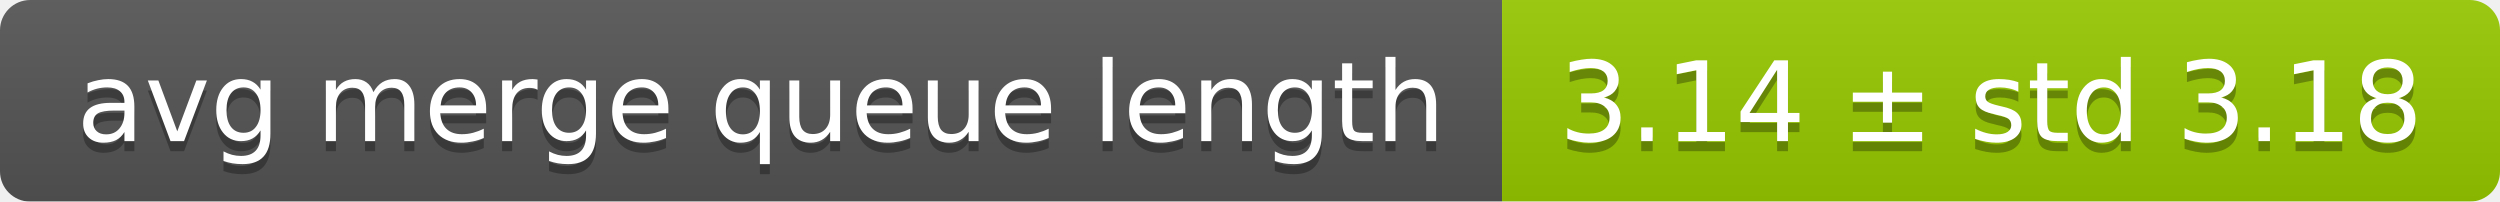
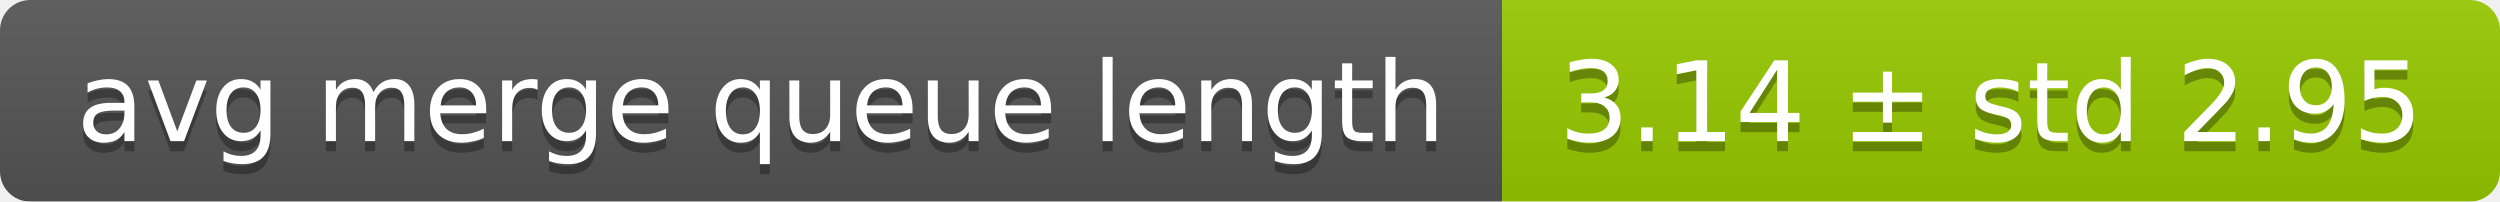
<svg xmlns="http://www.w3.org/2000/svg" width="248" height="20">
  <linearGradient id="smooth" x2="0" y2="100%">
    <stop offset="0" stop-color="#bbb" stop-opacity=".1" />
    <stop offset="1" stop-opacity=".1" />
  </linearGradient>
  <mask id="round">
    <rect width="248" height="20" rx="3" fill="#fff" />
  </mask>
  <g mask="url(#round)">
    <rect width="149" height="20" fill="#555" />
    <rect x="149" width="99" height="20" fill="#97ca00" />
    <rect width="248" height="20" fill="url(#smooth)" />
  </g>
  <g fill="#fff" text-anchor="middle" font-family="DejaVu Sans,Verdana,Geneva,sans-serif" font-size="11">
    <text x="75.5" y="15" fill="#010101" fill-opacity=".3">avg merge queue length</text>
    <text x="75.5" y="14">avg merge queue length</text>
-     <text x="197.5" y="15" fill="#010101" fill-opacity=".3">3.14 ± std 3.18</text>
-     <text x="197.5" y="14">3.14 ± std 3.18</text>
+     <text x="197.5" y="15" fill="#010101" fill-opacity=".3">3.14 ± std 2.95</text>
+     <text x="197.5" y="14">3.14 ± std 2.95</text>
  </g>
</svg>
